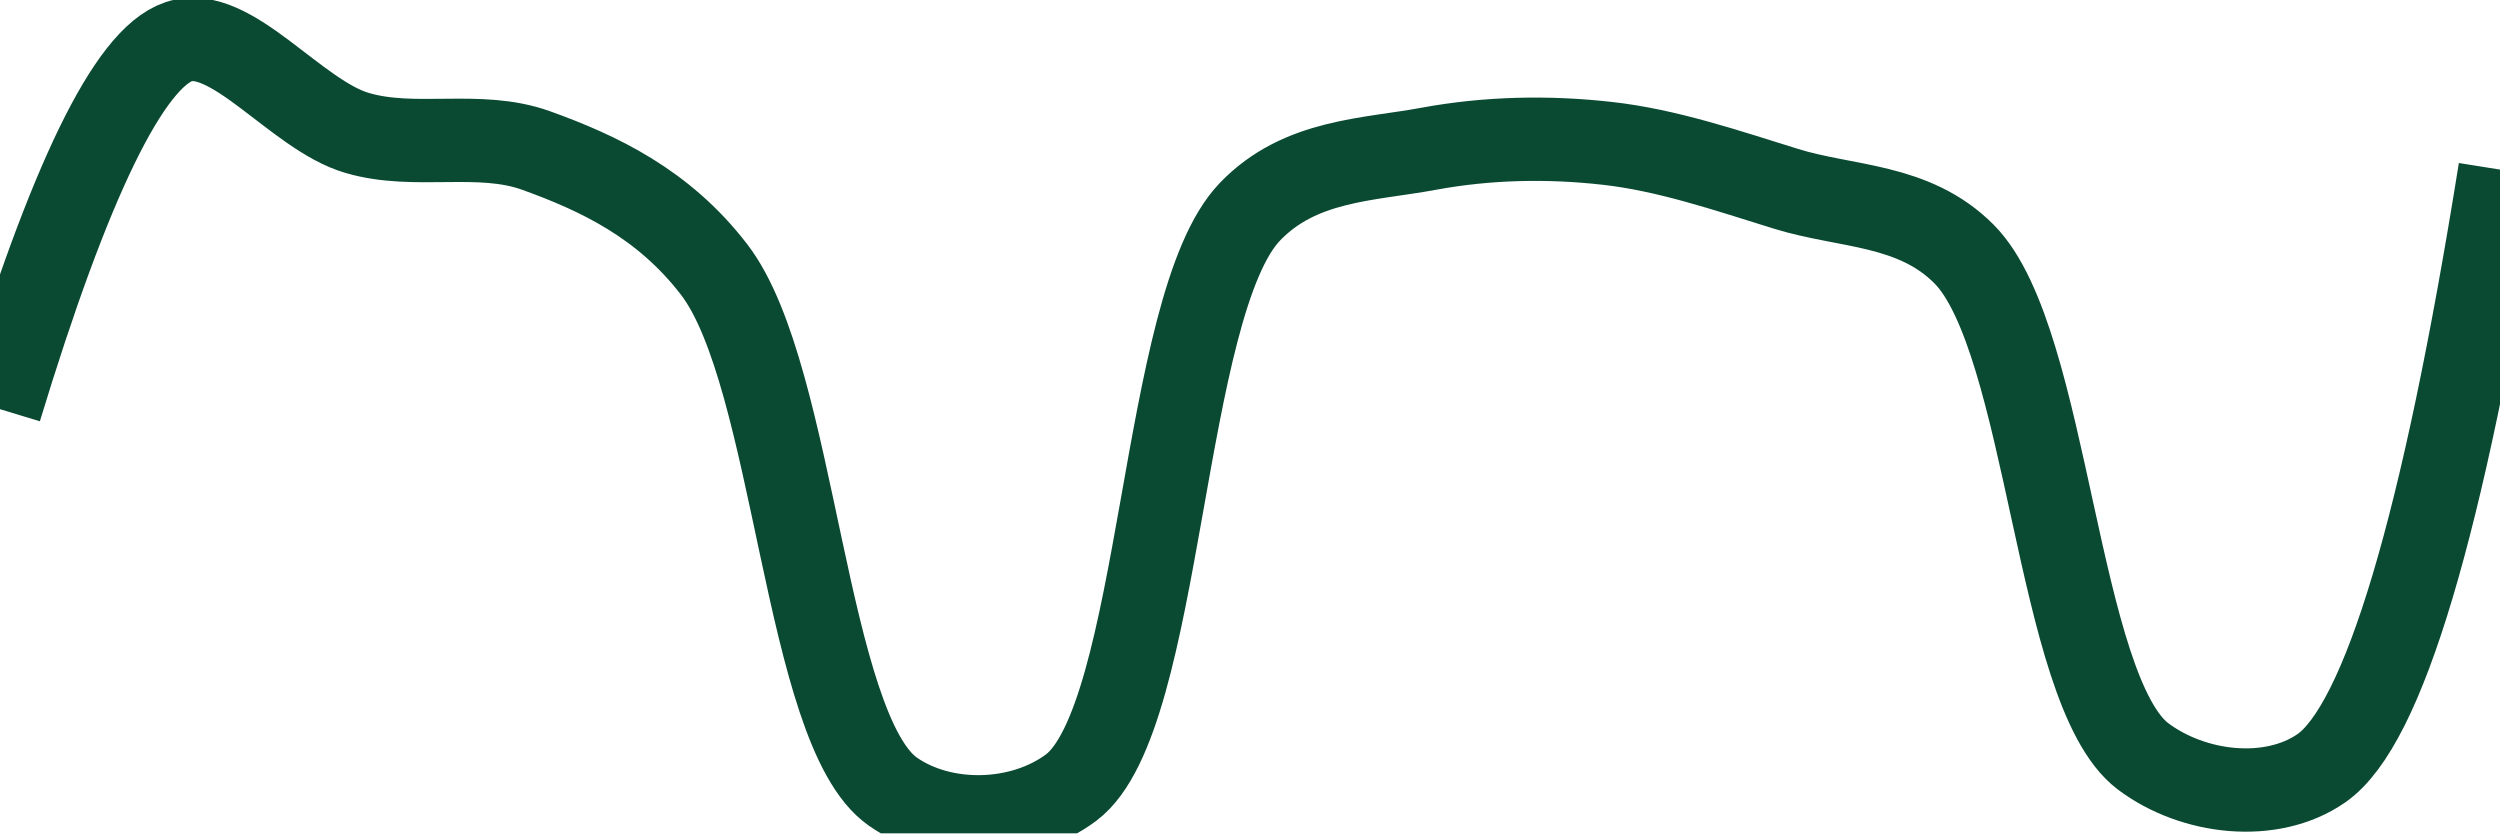
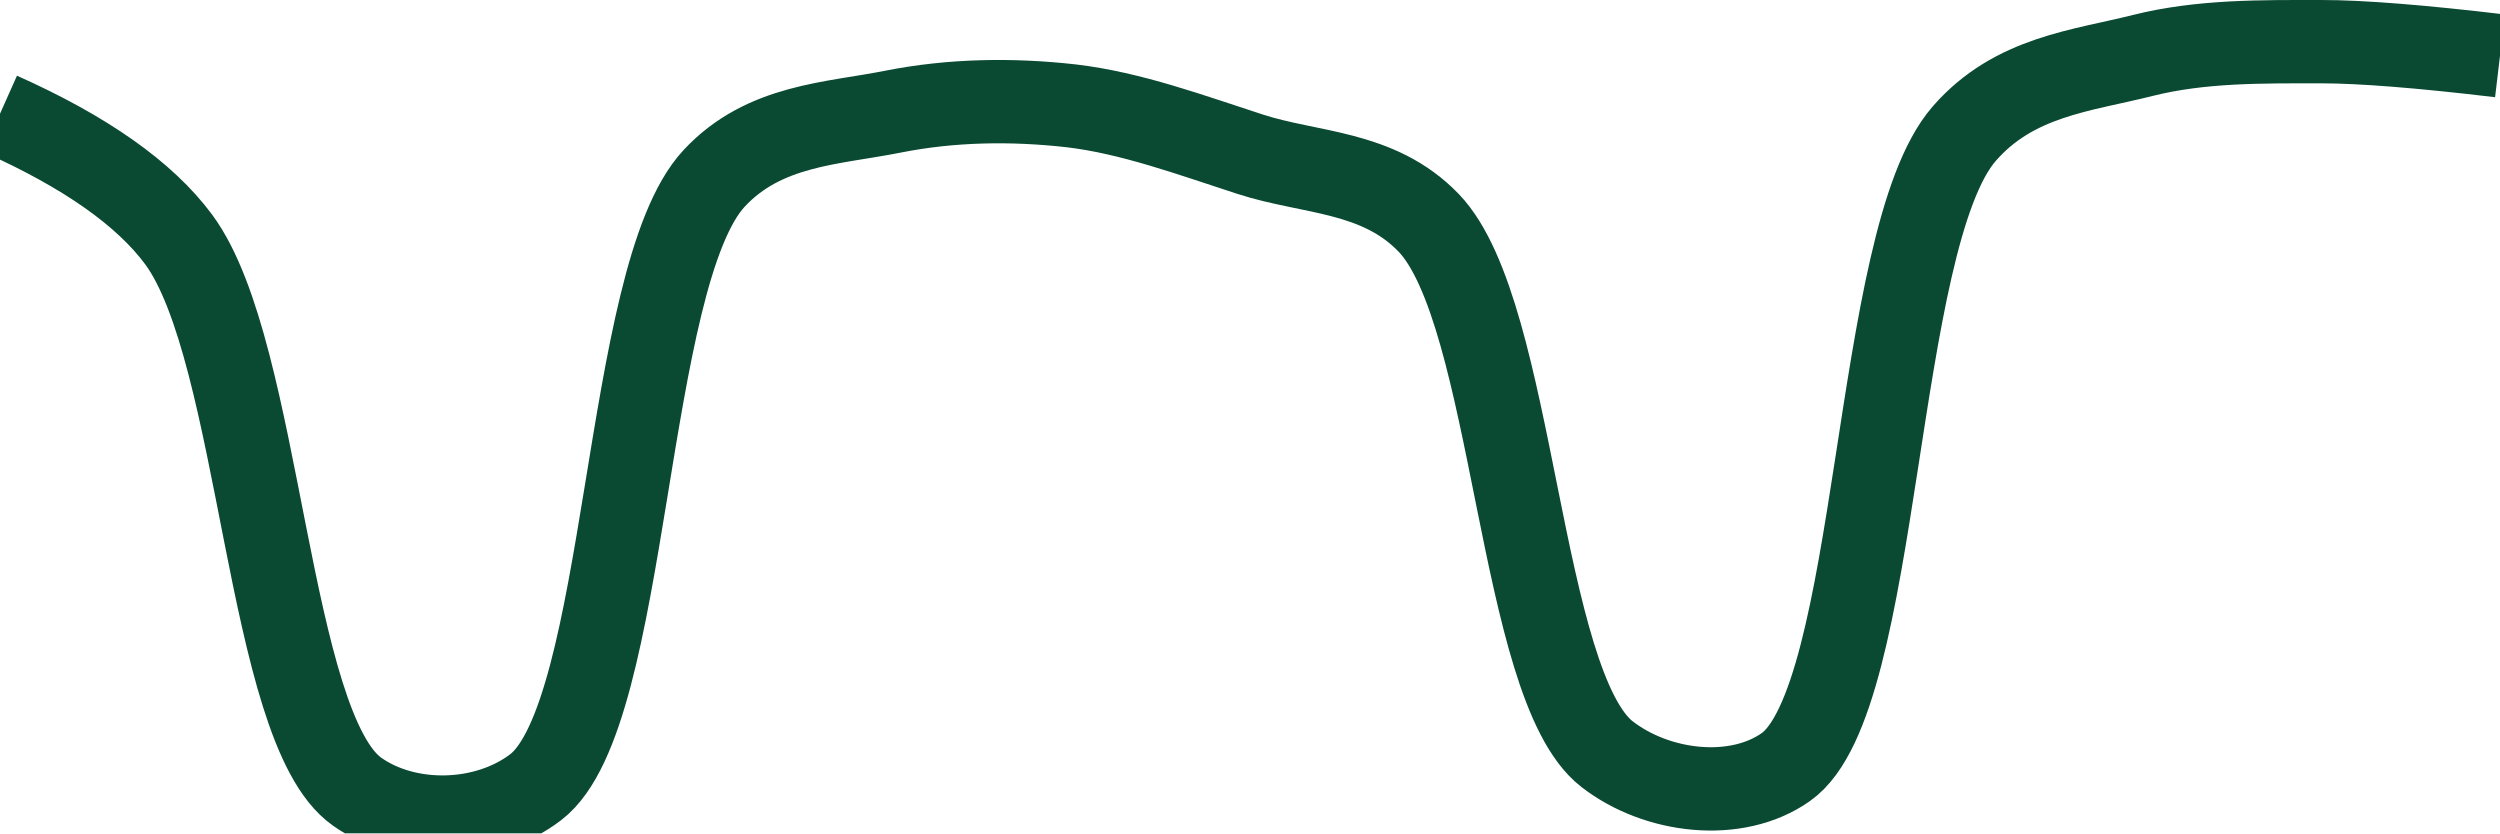
<svg xmlns="http://www.w3.org/2000/svg" class="main-svg" width="60" height="20" style="" viewBox="0 0 60 20">
  <rect x="0" y="0" width="60" height="20" style="fill: rgb(0, 0, 0); fill-opacity: 0;" />
-   <defs id="defs-7d007a">
+   <defs id="defs-7b672e">
    <g class="clips">
-       <clipPath id="clip7d007axyplot" class="plotclip">
+       <clipPath id="clip7b672exyplot" class="plotclip">
        <rect width="60" height="20" />
      </clipPath>
-       <clipPath class="axesclip" id="clip7d007ax">
+       <clipPath class="axesclip" id="clip7b672ex">
        <rect x="0" y="0" width="60" height="20" />
      </clipPath>
-       <clipPath class="axesclip" id="clip7d007ay">
+       <clipPath class="axesclip" id="clip7b672ey">
        <rect x="0" y="0" width="60" height="20" />
      </clipPath>
-       <clipPath class="axesclip" id="clip7d007axy">
+       <clipPath class="axesclip" id="clip7b672exy">
        <rect x="0" y="0" width="60" height="20" />
      </clipPath>
    </g>
    <g class="gradients" />
    <g class="patterns" />
  </defs>
  <g class="bglayer">
    <rect class="bg" x="0" y="0" width="60" height="20" style="fill: rgb(0, 0, 0); fill-opacity: 0; stroke-width: 0;" />
  </g>
  <g class="layer-below">
    <g class="imagelayer" />
    <g class="shapelayer" />
  </g>
  <g class="cartesianlayer">
    <g class="subplot xy">
      <g class="layer-subplot">
        <g class="shapelayer" />
        <g class="imagelayer" />
      </g>
      <g class="minor-gridlayer">
        <g class="x" />
        <g class="y" />
      </g>
      <g class="gridlayer">
        <g class="x" />
        <g class="y" />
      </g>
      <g class="zerolinelayer" />
      <g class="layer-between">
        <g class="shapelayer" />
        <g class="imagelayer" />
      </g>
      <path class="xlines-below" />
      <path class="ylines-below" />
      <g class="overlines-below" />
      <g class="xaxislayer-below" />
      <g class="yaxislayer-below" />
      <g class="overaxes-below" />
      <g class="overplot">
-         <g class="xy" transform="" clip-path="url(#clip7d007axyplot)">
+         <g class="xy" transform="" clip-path="url(#clip7b672exyplot)">
          <g class="scatterlayer mlayer">
-             <g class="trace scatter traced32925" style="stroke-miterlimit: 2; opacity: 1;">
+             <g class="trace scatter trace36cf29" style="stroke-miterlimit: 2; opacity: 1;">
              <g class="fills" />
              <g class="errorbars" />
              <g class="lines">
-                 <path class="js-line" d="M0,9.82Q2.5,1.6 4.29,1C5.54,0.58 7.1,2.76 8.57,3.19C9.96,3.6 11.49,3.12 12.86,3.61C14.36,4.15 15.92,4.88 17.14,6.47C19.1,9.02 19.31,17.52 21.43,19C22.63,19.84 24.51,19.8 25.71,18.9C27.91,17.24 27.85,7.31 30,5.08C31.2,3.83 32.84,3.84 34.29,3.57C35.7,3.31 37.15,3.28 38.57,3.44C40.01,3.6 41.44,4.09 42.86,4.53C44.3,4.98 45.93,4.88 47.14,6.1C49.17,8.15 49.35,16.57 51.43,18.15C52.64,19.06 54.51,19.27 55.71,18.44Q57.95,16.89 60,4.07" style="vector-effect: none; fill: none; stroke: rgb(10, 74, 51); stroke-opacity: 1; stroke-width: 2px; opacity: 1;" />
+                 <path class="js-line" d="M0,2.73Q3.07,4.1 4.29,5.75C6.28,8.45 6.4,17.47 8.57,19C9.77,19.85 11.66,19.81 12.86,18.89C15.11,17.16 14.95,6.63 17.14,4.28C18.34,2.99 19.98,2.97 21.43,2.68C22.84,2.4 24.29,2.38 25.71,2.54C27.15,2.71 28.58,3.24 30,3.7C31.44,4.17 33.08,4.09 34.29,5.35C36.36,7.51 36.44,16.45 38.57,18.1C39.77,19.03 41.67,19.25 42.86,18.41C45.15,16.8 44.94,5.74 47.14,3.21C48.34,1.83 49.97,1.7 51.43,1.33C52.83,0.98 54.28,1 55.71,1Q57.14,1 60,1.34" style="vector-effect: none; fill: none; stroke: rgb(10, 74, 51); stroke-opacity: 1; stroke-width: 2px; opacity: 1;" />
              </g>
              <g class="points" />
              <g class="text" />
            </g>
          </g>
        </g>
      </g>
      <path class="xlines-above crisp" d="M0,0" style="fill: none;" />
      <path class="ylines-above crisp" d="M0,0" style="fill: none;" />
      <g class="overlines-above" />
      <g class="xaxislayer-above" />
      <g class="yaxislayer-above" />
      <g class="overaxes-above" />
    </g>
  </g>
  <g class="polarlayer" />
  <g class="smithlayer" />
  <g class="ternarylayer" />
  <g class="geolayer" />
  <g class="funnelarealayer" />
  <g class="pielayer" />
  <g class="iciclelayer" />
  <g class="treemaplayer" />
  <g class="sunburstlayer" />
  <g class="glimages" />
-   <defs id="topdefs-7d007a">
+   <defs id="topdefs-7b672e">
    <g class="clips" />
  </defs>
  <g class="layer-above">
    <g class="imagelayer" />
    <g class="shapelayer" />
  </g>
  <g class="infolayer">
    <g class="g-gtitle" />
  </g>
</svg>
